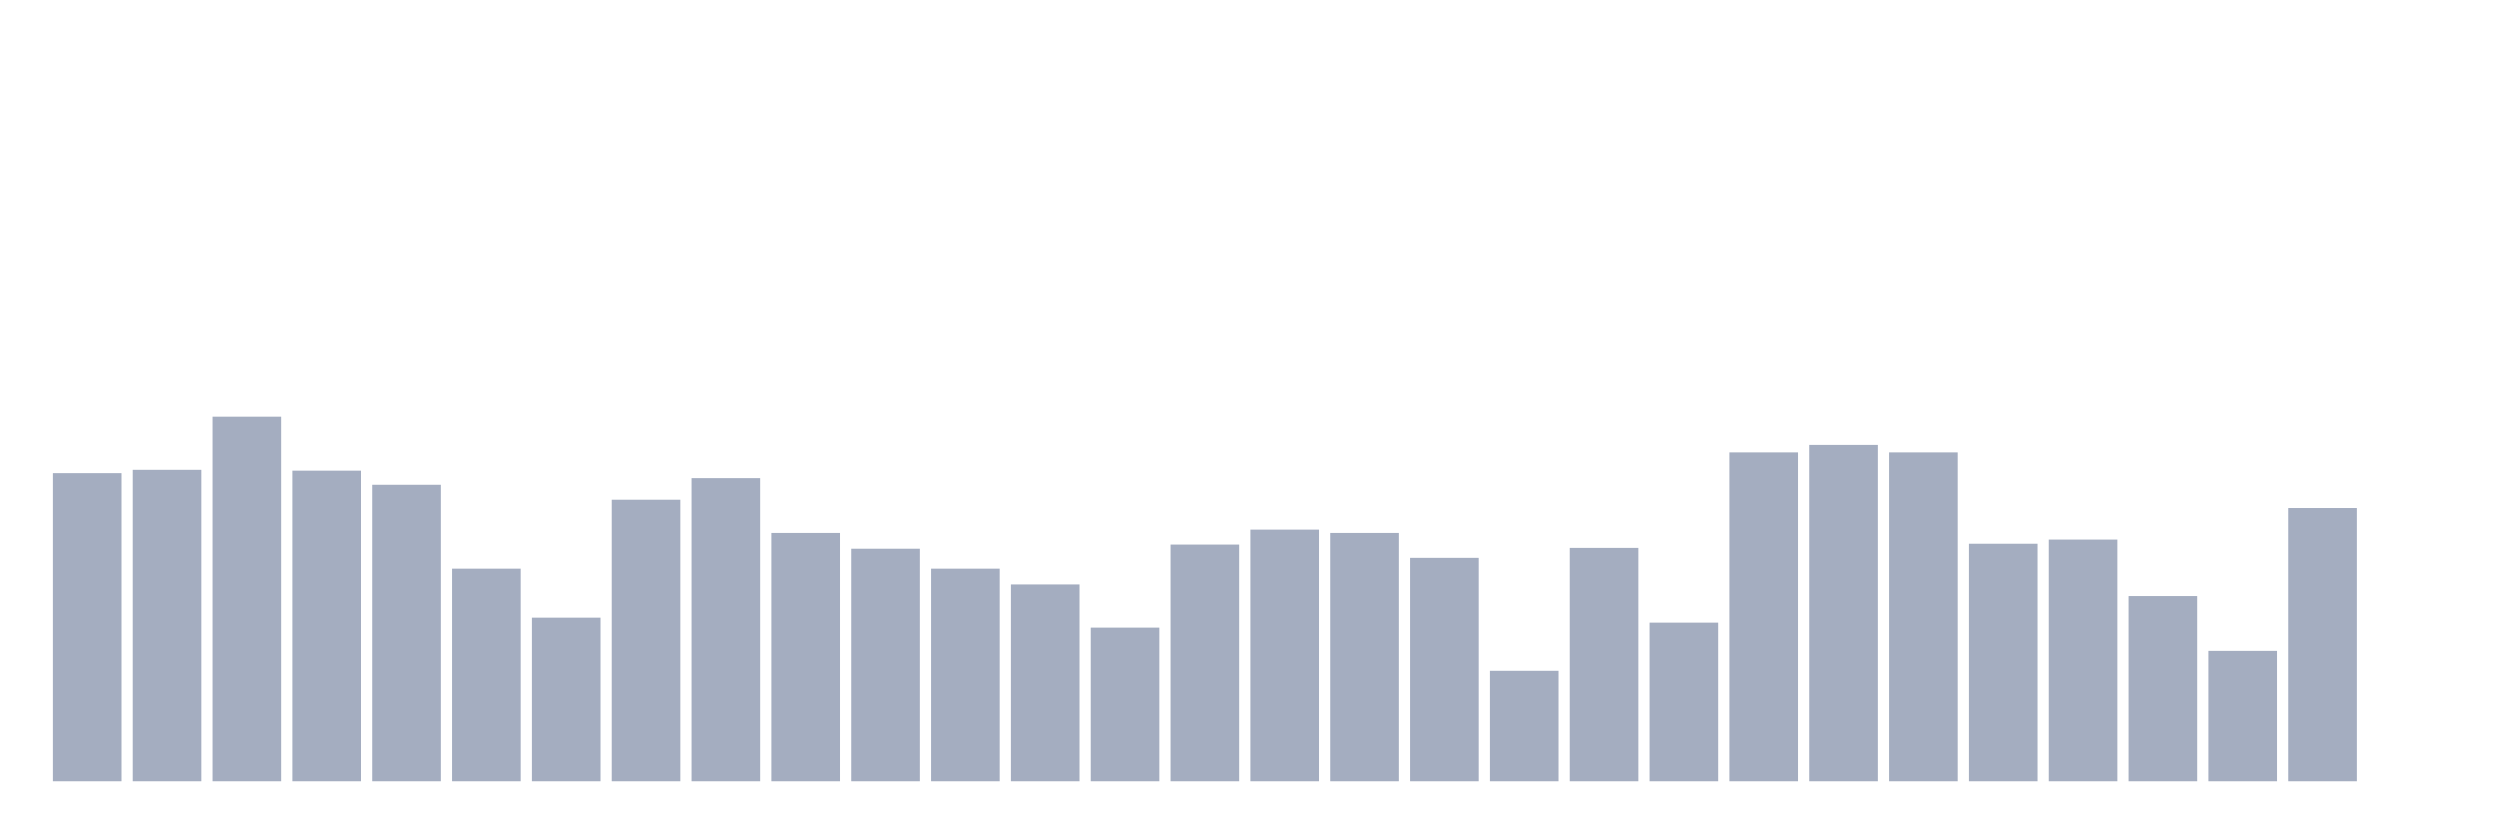
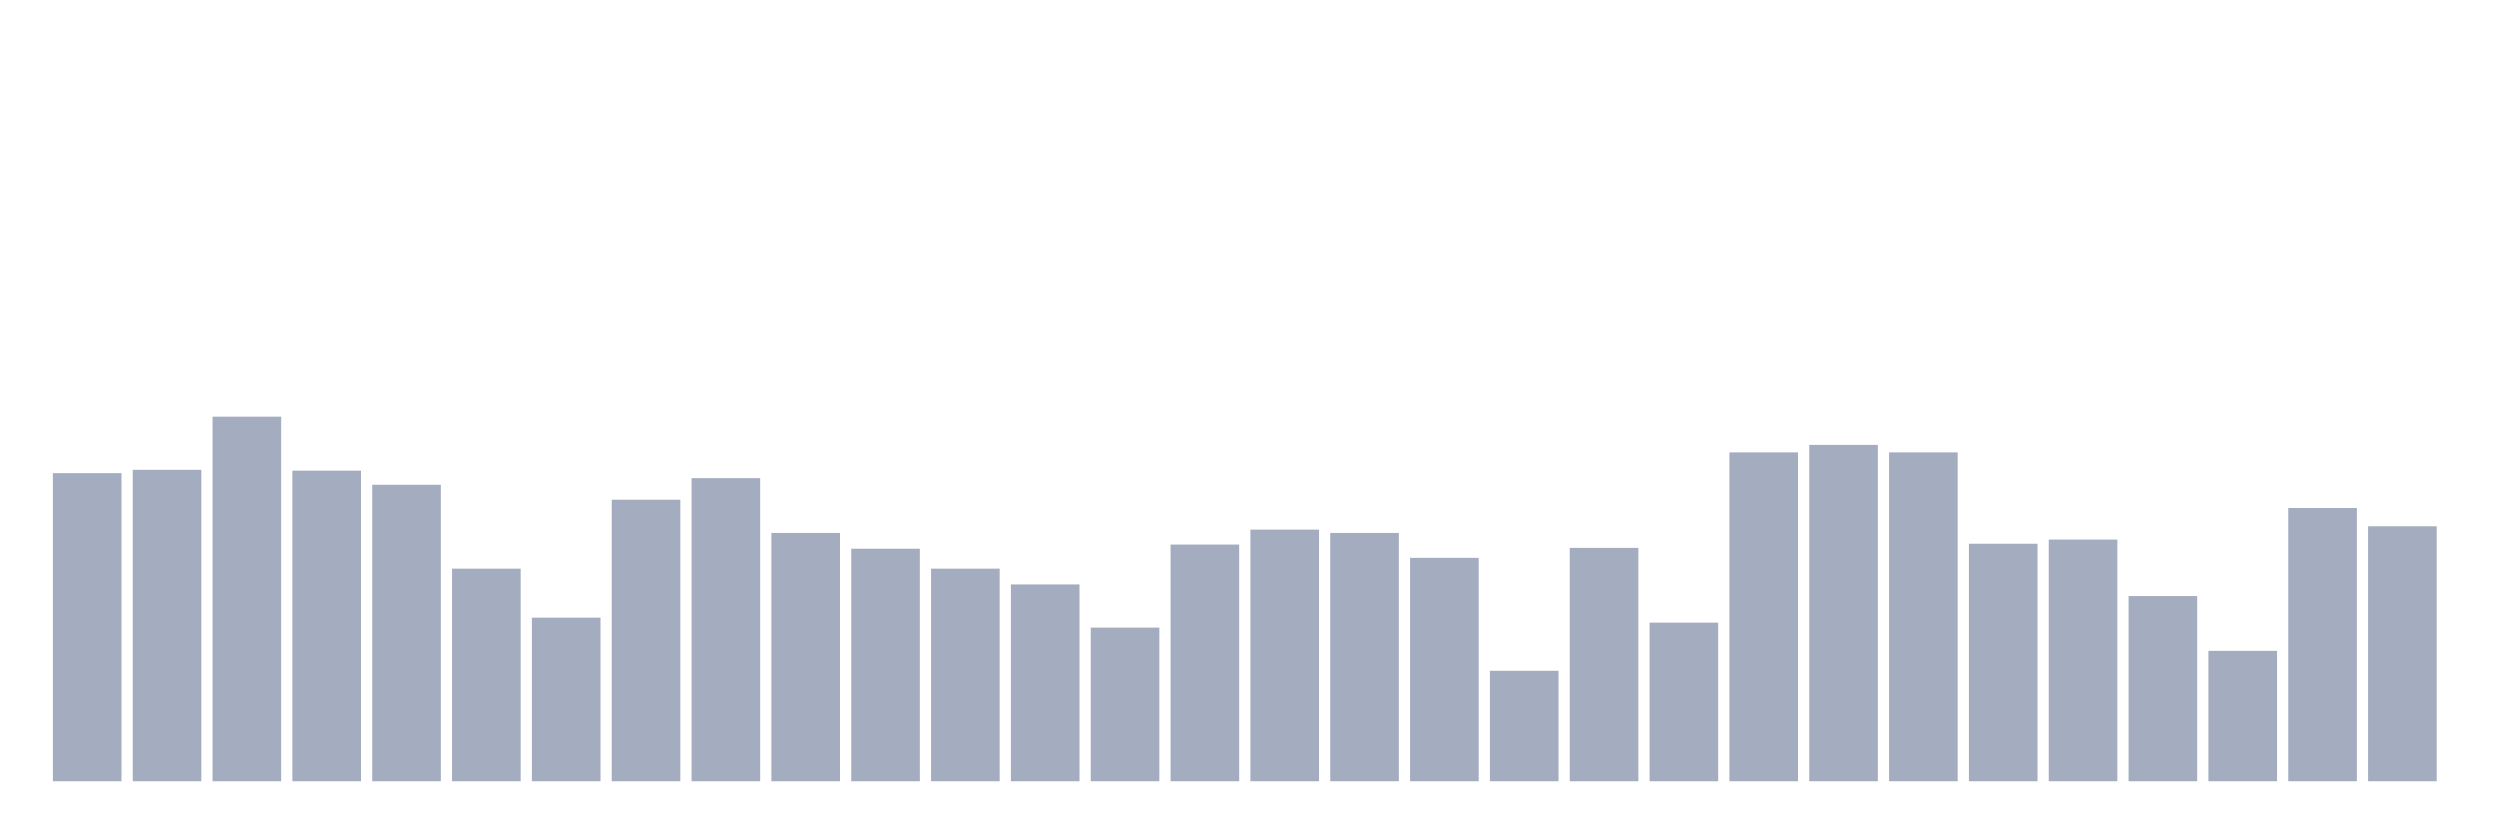
<svg xmlns="http://www.w3.org/2000/svg" viewBox="0 0 480 160">
  <g transform="translate(10,10)">
    <rect class="bar" x="0.153" width="13.175" y="80.843" height="59.157" fill="rgb(164,173,192)" />
    <rect class="bar" x="15.482" width="13.175" y="80.205" height="59.795" fill="rgb(164,173,192)" />
    <rect class="bar" x="30.81" width="13.175" y="70" height="70" fill="rgb(164,173,192)" />
    <rect class="bar" x="46.138" width="13.175" y="80.364" height="59.636" fill="rgb(164,173,192)" />
    <rect class="bar" x="61.466" width="13.175" y="83.075" height="56.925" fill="rgb(164,173,192)" />
    <rect class="bar" x="76.794" width="13.175" y="99.18" height="40.82" fill="rgb(164,173,192)" />
    <rect class="bar" x="92.123" width="13.175" y="108.588" height="31.412" fill="rgb(164,173,192)" />
    <rect class="bar" x="107.451" width="13.175" y="85.945" height="54.055" fill="rgb(164,173,192)" />
    <rect class="bar" x="122.779" width="13.175" y="81.8" height="58.2" fill="rgb(164,173,192)" />
    <rect class="bar" x="138.107" width="13.175" y="92.323" height="47.677" fill="rgb(164,173,192)" />
    <rect class="bar" x="153.436" width="13.175" y="95.353" height="44.647" fill="rgb(164,173,192)" />
    <rect class="bar" x="168.764" width="13.175" y="99.18" height="40.82" fill="rgb(164,173,192)" />
    <rect class="bar" x="184.092" width="13.175" y="102.21" height="37.79" fill="rgb(164,173,192)" />
    <rect class="bar" x="199.42" width="13.175" y="110.501" height="29.499" fill="rgb(164,173,192)" />
    <rect class="bar" x="214.748" width="13.175" y="94.556" height="45.444" fill="rgb(164,173,192)" />
    <rect class="bar" x="230.077" width="13.175" y="91.686" height="48.314" fill="rgb(164,173,192)" />
    <rect class="bar" x="245.405" width="13.175" y="92.323" height="47.677" fill="rgb(164,173,192)" />
    <rect class="bar" x="260.733" width="13.175" y="97.107" height="42.893" fill="rgb(164,173,192)" />
    <rect class="bar" x="276.061" width="13.175" y="118.793" height="21.207" fill="rgb(164,173,192)" />
    <rect class="bar" x="291.39" width="13.175" y="95.194" height="44.806" fill="rgb(164,173,192)" />
    <rect class="bar" x="306.718" width="13.175" y="109.544" height="30.456" fill="rgb(164,173,192)" />
    <rect class="bar" x="322.046" width="13.175" y="76.856" height="63.144" fill="rgb(164,173,192)" />
    <rect class="bar" x="337.374" width="13.175" y="75.421" height="64.579" fill="rgb(164,173,192)" />
    <rect class="bar" x="352.702" width="13.175" y="76.856" height="63.144" fill="rgb(164,173,192)" />
    <rect class="bar" x="368.031" width="13.175" y="94.396" height="45.604" fill="rgb(164,173,192)" />
    <rect class="bar" x="383.359" width="13.175" y="93.599" height="46.401" fill="rgb(164,173,192)" />
    <rect class="bar" x="398.687" width="13.175" y="104.442" height="35.558" fill="rgb(164,173,192)" />
    <rect class="bar" x="414.015" width="13.175" y="114.966" height="25.034" fill="rgb(164,173,192)" />
    <rect class="bar" x="429.344" width="13.175" y="87.54" height="52.46" fill="rgb(164,173,192)" />
-     <rect class="bar" x="444.672" width="13.175" y="140" height="0" fill="rgb(164,173,192)" />
+     <rect class="bar" x="444.672" width="13.175" y="91.048" height="48.952" fill="rgb(164,173,192)" />
  </g>
</svg>
